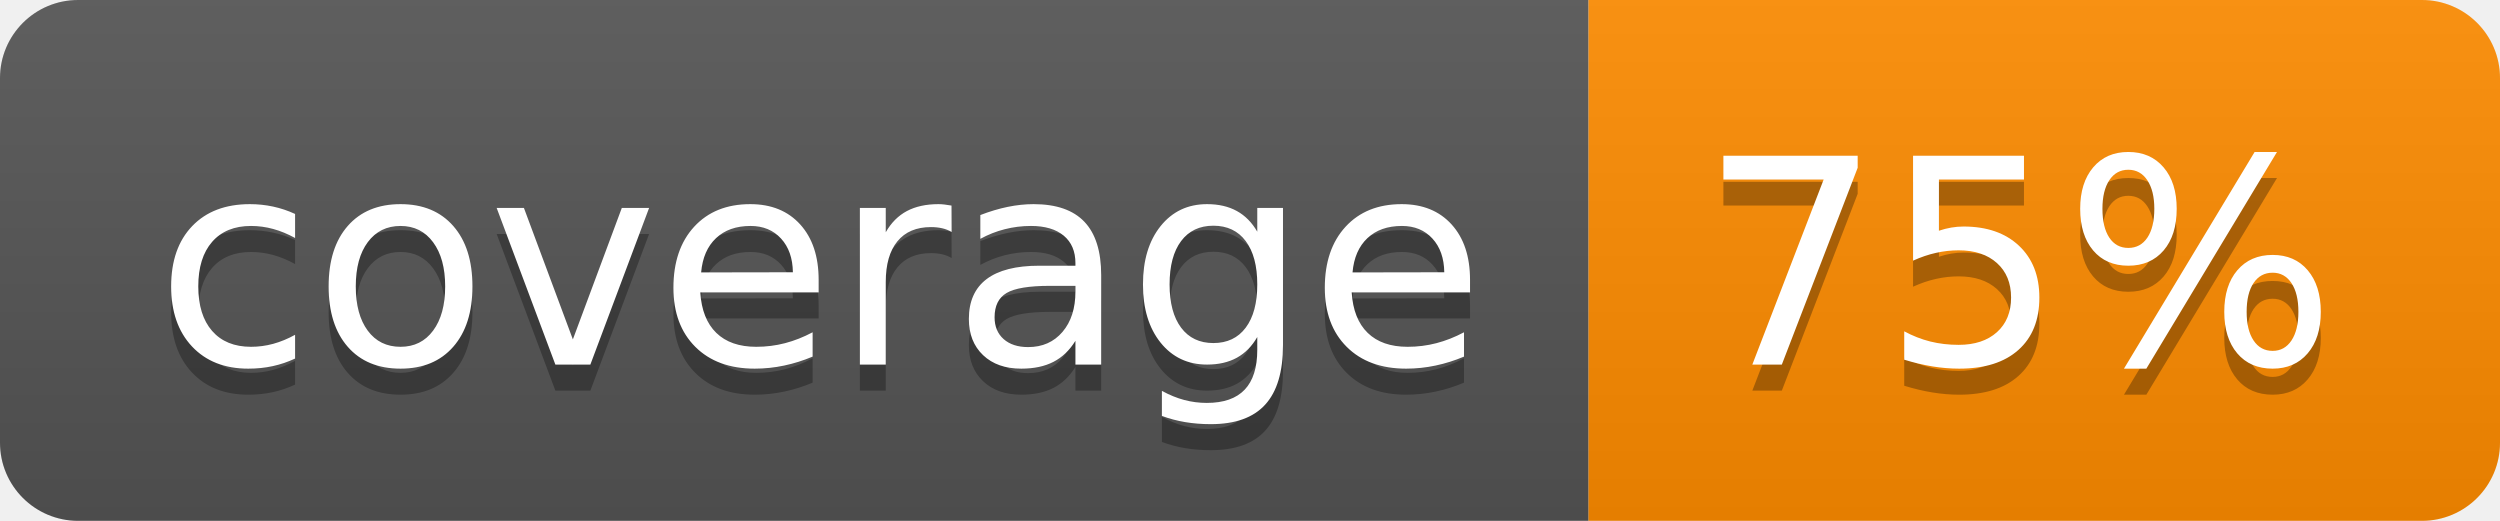
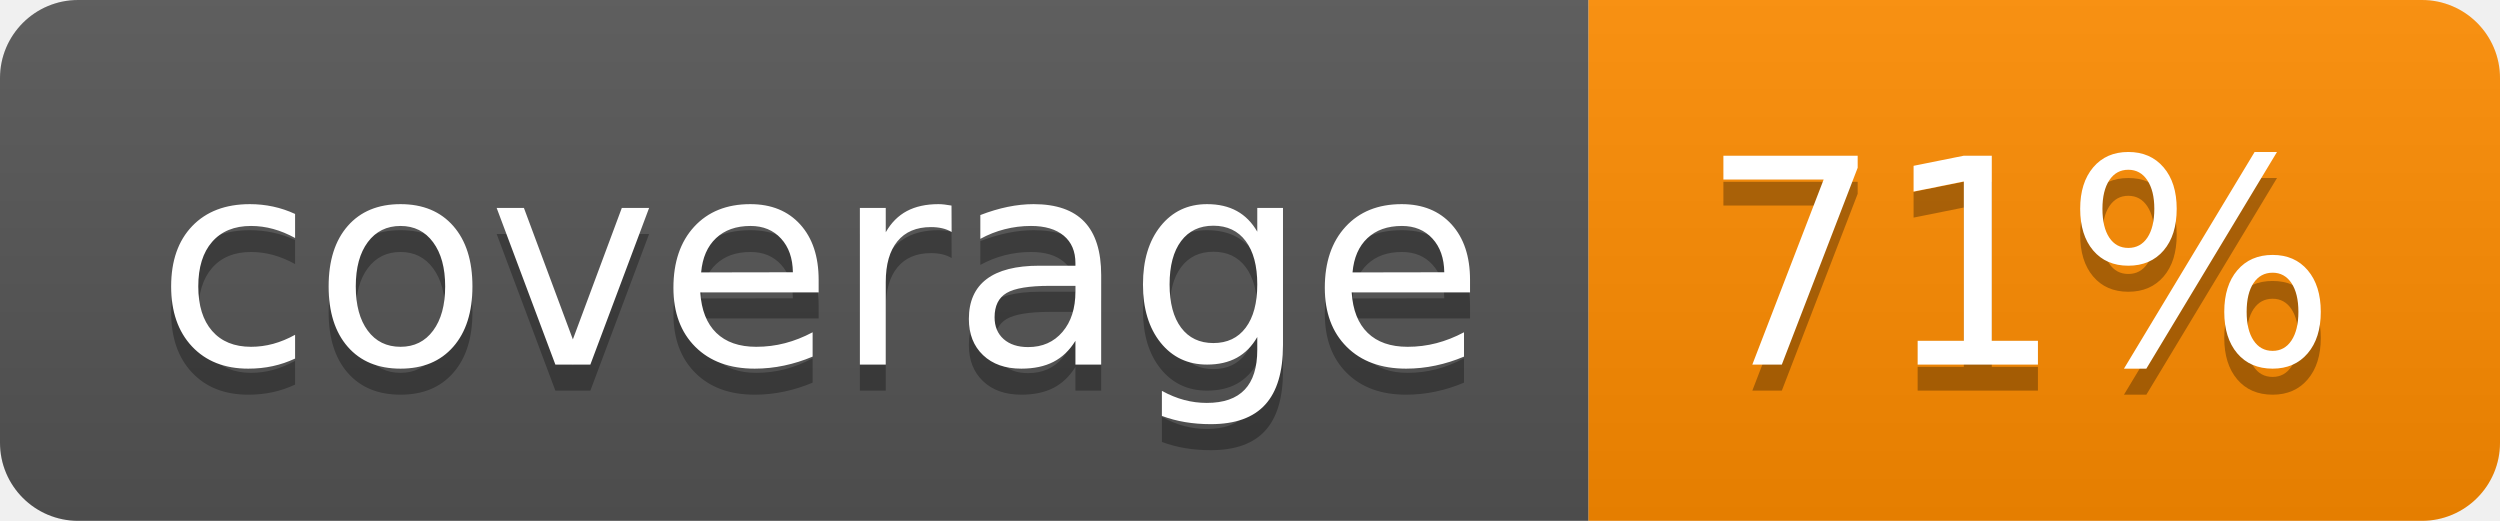
- <svg xmlns="http://www.w3.org/2000/svg" width="96" height="20" role="img" aria-label="coverage: 75%">
+ <svg xmlns="http://www.w3.org/2000/svg" width="96" height="20" role="img" aria-label="coverage: 71%">
  <linearGradient id="s" x2="0" y2="100%">
    <stop offset="0" stop-color="#bbb" stop-opacity=".1" />
    <stop offset="1" stop-opacity=".1" />
  </linearGradient>
  <clipPath id="r">
    <rect width="96" height="20" rx="3" fill="#fff" />
  </clipPath>
  <g clip-path="url(#r)">
    <rect width="61" height="20" fill="#555" />
    <rect x="61" width="35" height="20" fill="#ff8c00" />
    <rect width="96" height="20" fill="url(#s)" />
  </g>
  <g fill="#fff" text-anchor="middle" font-family="Verdana,Geneva,DejaVu Sans,sans-serif" text-rendering="geometricPrecision" font-size="110">
    <text aria-hidden="true" x="315" y="150" fill="#010101" fill-opacity=".3" transform="scale(.1)" textLength="510">coverage</text>
    <text x="315" y="140" transform="scale(.1)" fill="#fff" textLength="510">coverage</text>
-     <text aria-hidden="true" x="775" y="150" fill="#010101" fill-opacity=".3" transform="scale(.1)" textLength="250">75%</text>
-     <text x="775" y="140" transform="scale(.1)" fill="#fff" textLength="250">75%</text>
+     <text aria-hidden="true" x="775" y="150" fill="#010101" fill-opacity=".3" transform="scale(.1)" textLength="250">71%</text>
+     <text x="775" y="140" transform="scale(.1)" fill="#fff" textLength="250">71%</text>
  </g>
</svg>
